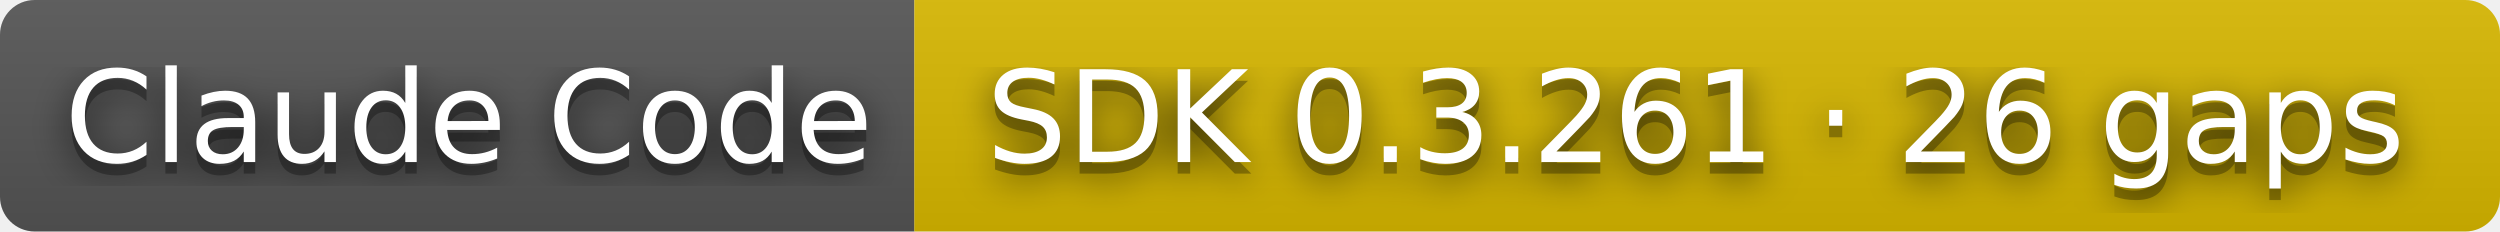
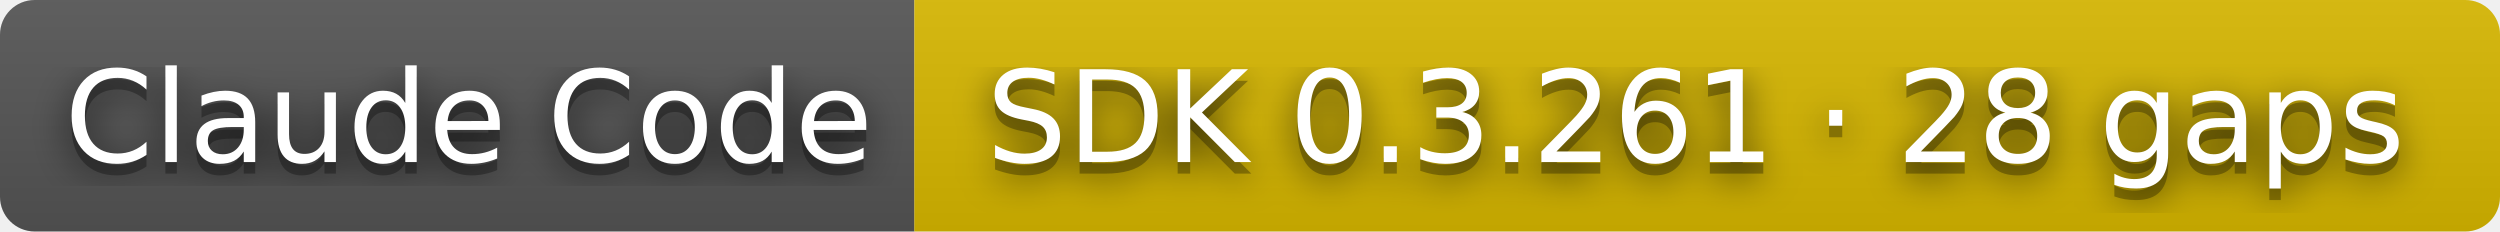
- <svg xmlns="http://www.w3.org/2000/svg" width="216" height="20" role="img" aria-label="Claude Code: SDK 0.3.261 · 26 gaps">
+ <svg xmlns="http://www.w3.org/2000/svg" width="216" height="20" role="img" aria-label="Claude Code: SDK 0.3.261 · 28 gaps">
  <filter id="blur">
    <feGaussianBlur stdDeviation="16" />
  </filter>
  <linearGradient id="s" x2="0" y2="100%">
    <stop offset="0" stop-color="#bbb" stop-opacity=".1" />
    <stop offset="1" stop-opacity=".1" />
  </linearGradient>
  <clipPath id="r">
    <rect width="216" height="20" rx="3" />
  </clipPath>
  <g clip-path="url(#r)">
    <rect width="79" height="20" fill="#555" />
    <rect x="79" width="137" height="20" fill="#d8b800" />
    <rect width="216" height="20" fill="url(#s)" />
  </g>
  <g fill="#fff" text-anchor="middle" font-family="Verdana,Geneva,DejaVu Sans,sans-serif" text-rendering="geometricPrecision" font-size="110">
    <g transform="scale(.1)">
      <g aria-hidden="true" fill="#010101">
        <text x="405" y="150" fill-opacity=".8" filter="url(#blur)" textLength="690">Claude Code</text>
        <text x="405" y="150" fill-opacity=".3" textLength="690">Claude Code</text>
      </g>
      <text x="405" y="140" textLength="690">Claude Code</text>
    </g>
    <g transform="scale(.1)">
      <g aria-hidden="true" fill="#010101">
-         <text x="1465" y="150" fill-opacity=".8" filter="url(#blur)" textLength="1270">SDK 0.3.261 · 26 gaps</text>
-         <text x="1465" y="150" fill-opacity=".3" textLength="1270">SDK 0.3.261 · 26 gaps</text>
+         <text x="1465" y="150" fill-opacity=".8" filter="url(#blur)" textLength="1270">SDK 0.3.261 · 28 gaps</text>
+         <text x="1465" y="150" fill-opacity=".3" textLength="1270">SDK 0.3.261 · 28 gaps</text>
      </g>
-       <text x="1465" y="140" textLength="1270">SDK 0.3.261 · 26 gaps</text>
+       <text x="1465" y="140" textLength="1270">SDK 0.3.261 · 28 gaps</text>
    </g>
  </g>
</svg>
